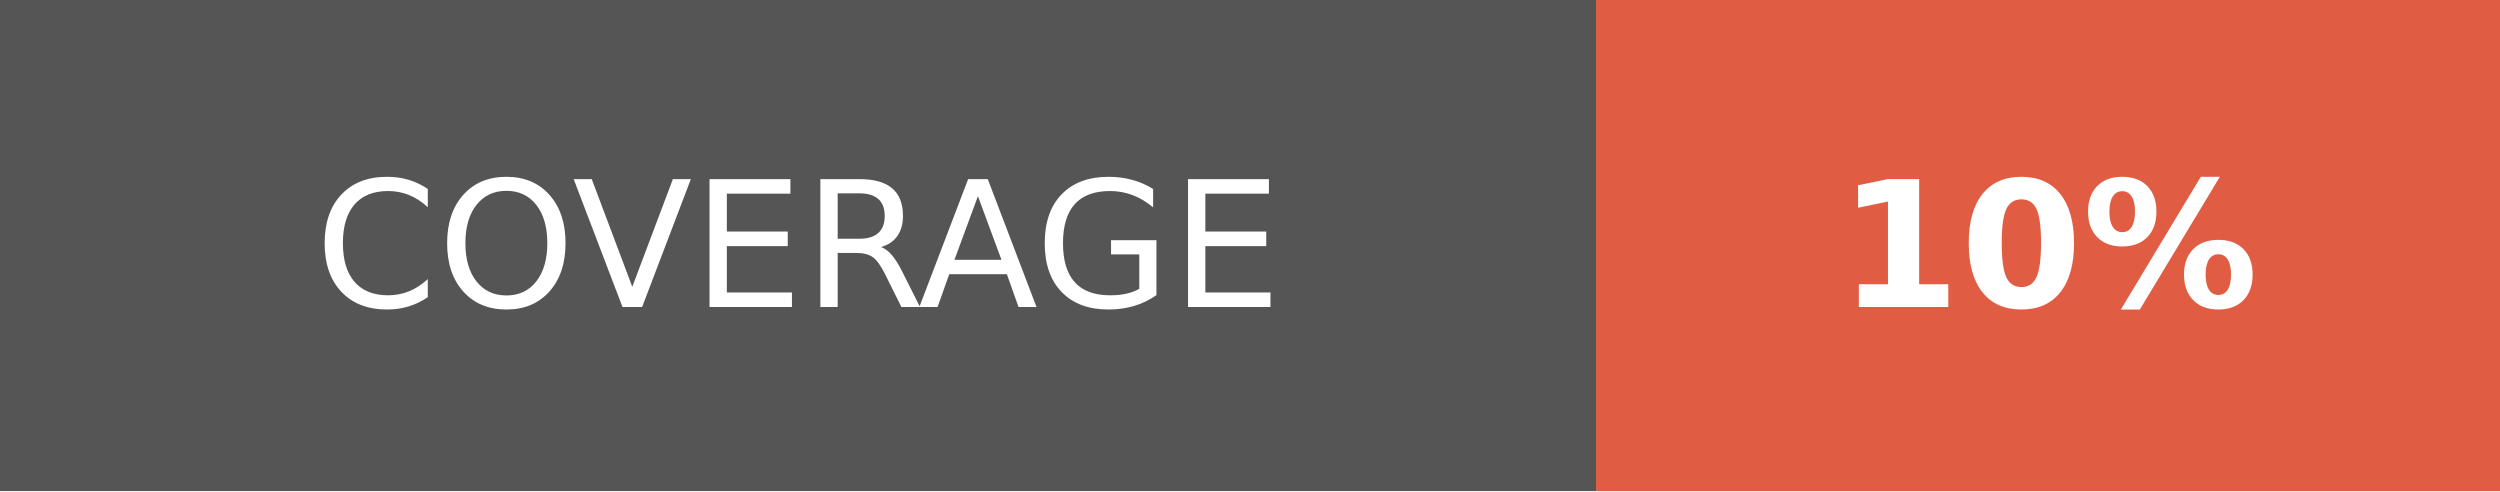
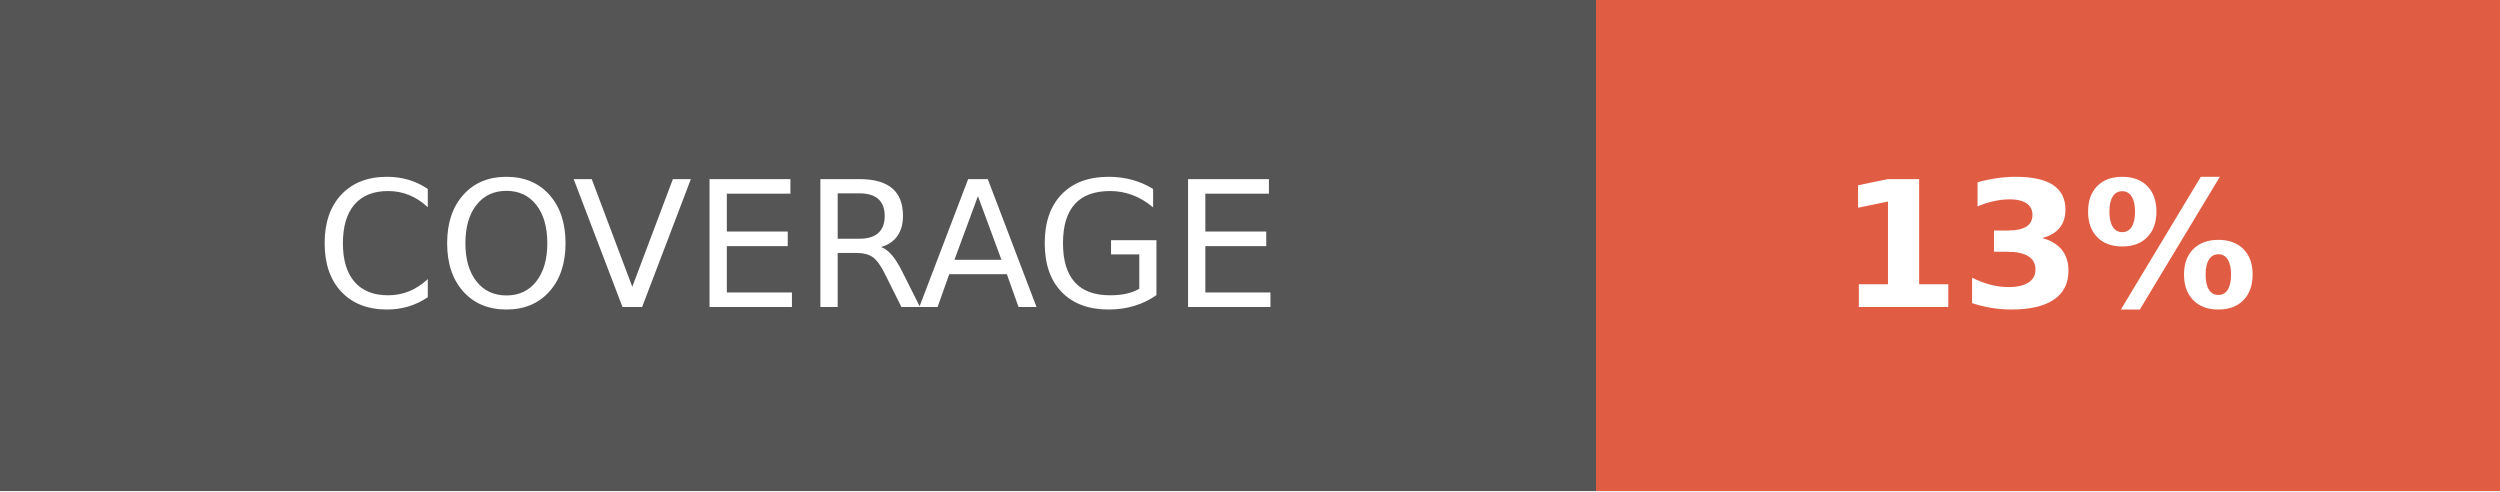
- <svg xmlns="http://www.w3.org/2000/svg" width="142.5" height="28" role="img" aria-label="COVERAGE: 10%">
+ <svg xmlns="http://www.w3.org/2000/svg" width="142.5" height="28" role="img" aria-label="COVERAGE: 13%">
  <g shape-rendering="crispEdges">
    <rect width="91" height="28" fill="#555" />
    <rect x="91" width="51.5" height="28" fill="#e05d44" />
  </g>
  <g fill="#fff" text-anchor="middle" font-family="Verdana,Geneva,DejaVu Sans,sans-serif" text-rendering="geometricPrecision" font-size="100">
    <text fill="#fff" x="455" y="175" transform="scale(.1)" textLength="670">COVERAGE</text>
-     <text fill="#fff" x="1167.5" y="175" font-weight="bold" transform="scale(.1)" textLength="275">10%</text>
+     <text fill="#fff" x="1167.5" y="175" font-weight="bold" transform="scale(.1)" textLength="275">13%</text>
  </g>
</svg>
